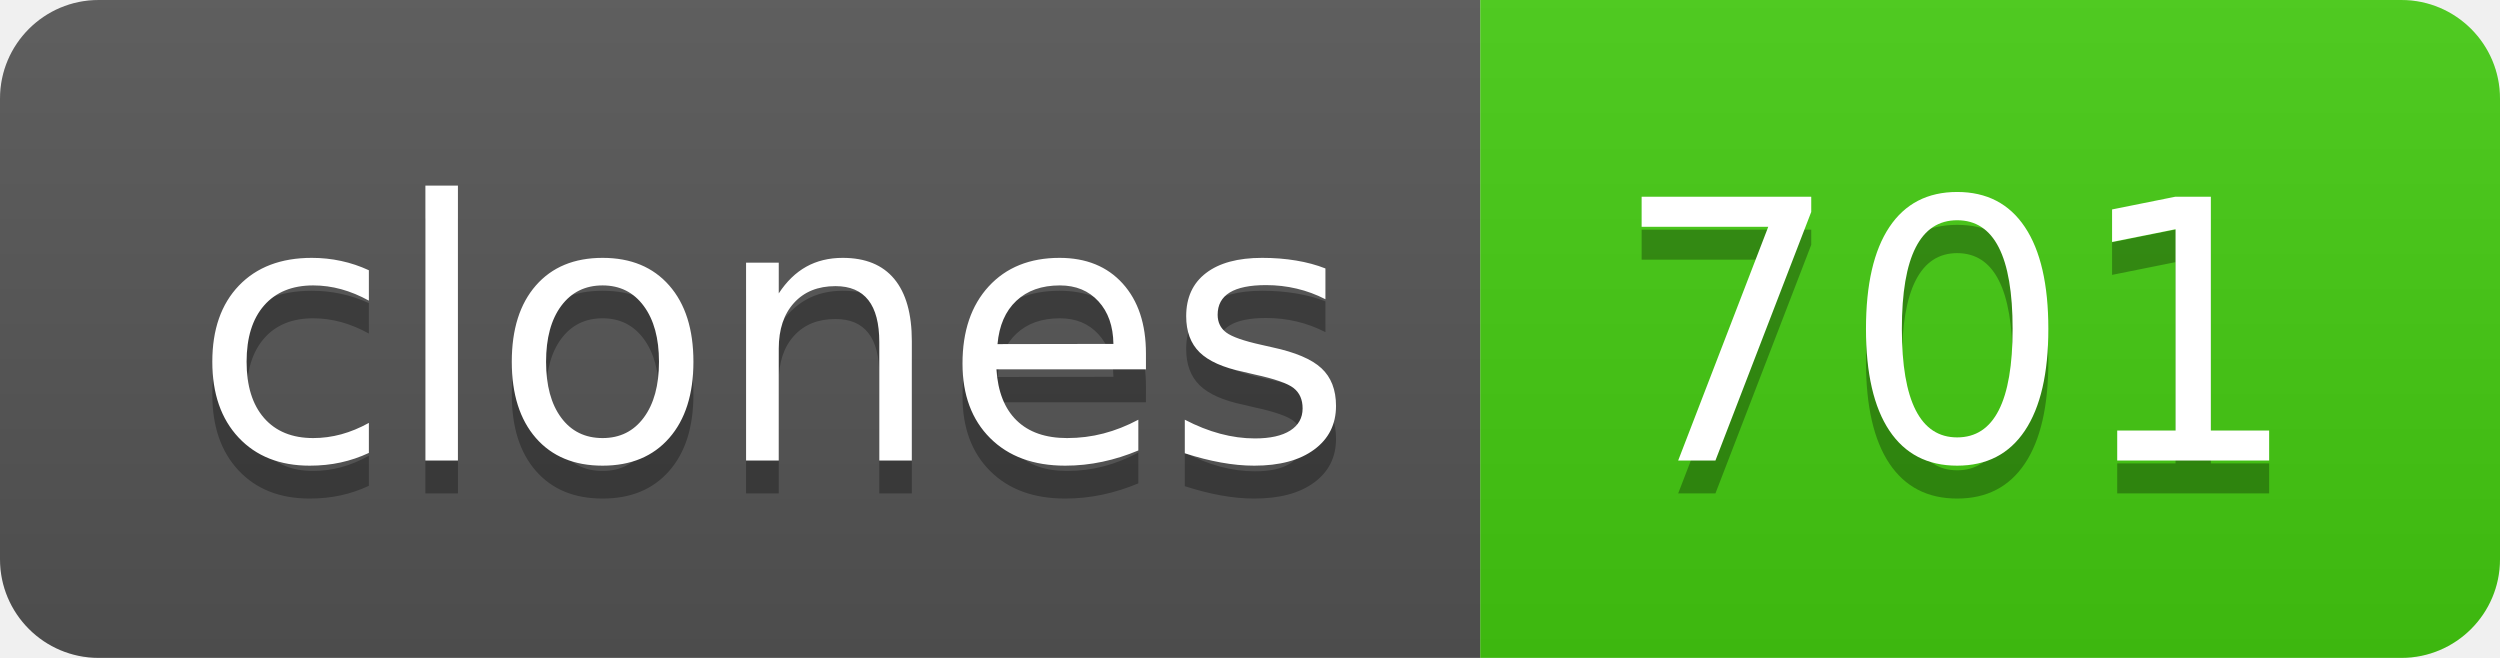
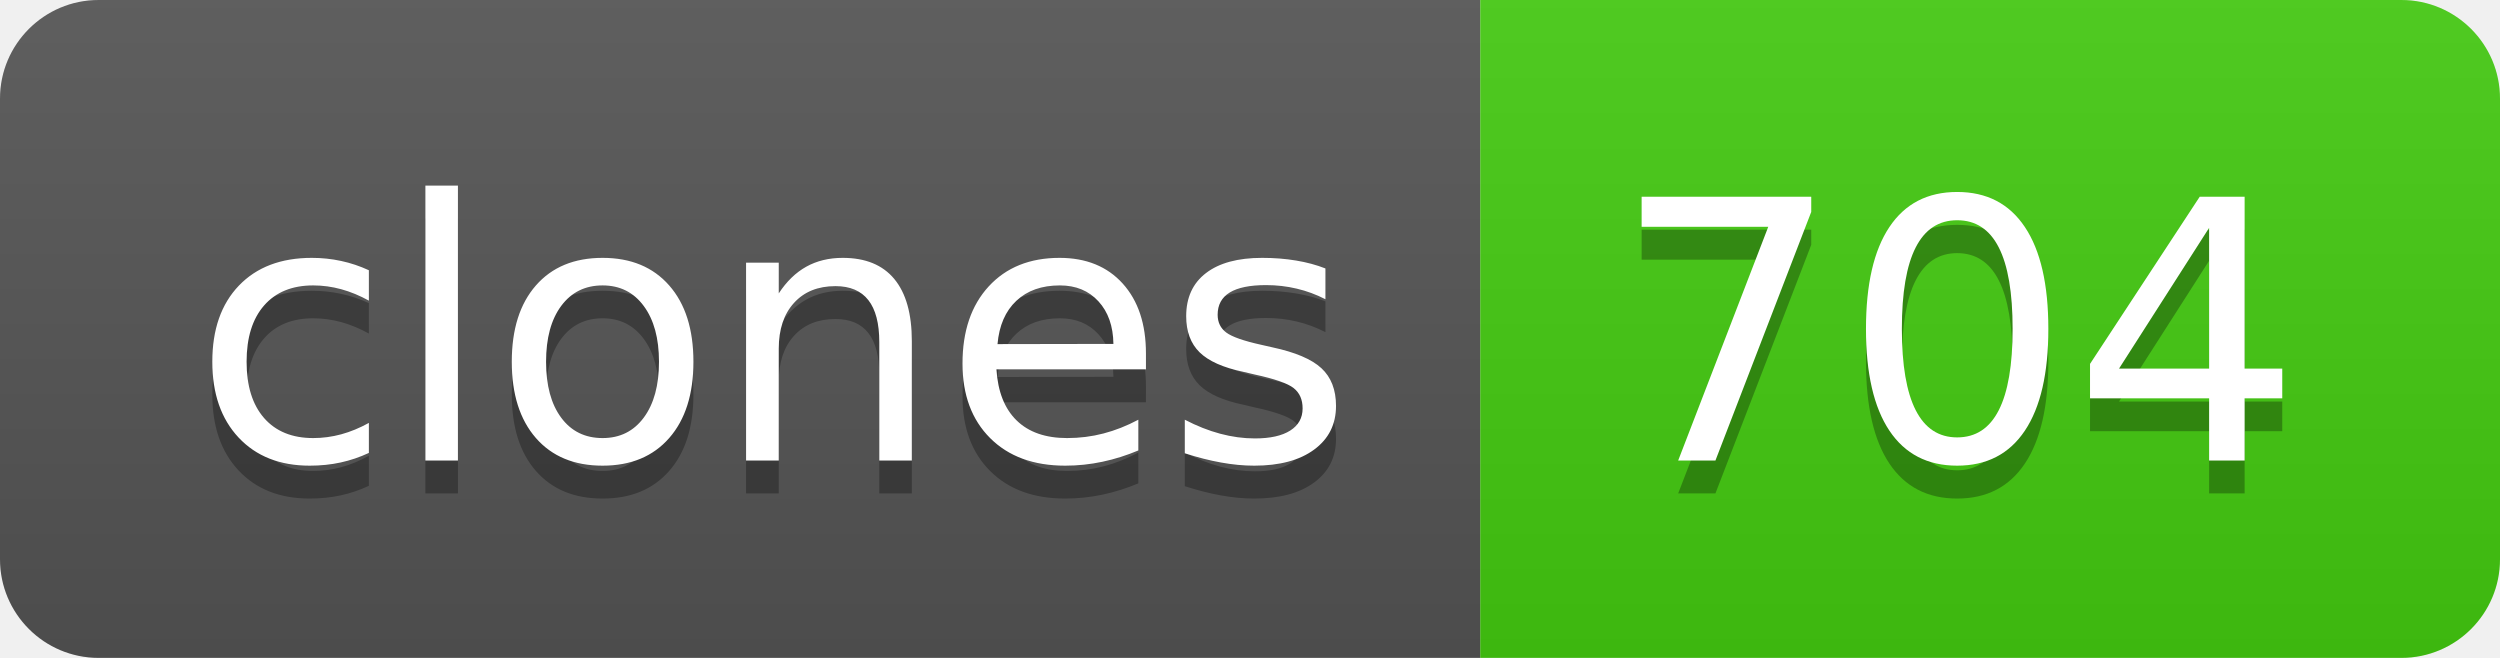
- <svg xmlns="http://www.w3.org/2000/svg" width="76" height="20" role="img" aria-label="clones: 701">
+ <svg xmlns="http://www.w3.org/2000/svg" width="76" height="20" role="img" aria-label="clones: 704">
  <linearGradient id="s" x2="0" y2="100%">
    <stop offset="0" stop-color="#bbb" stop-opacity=".1" />
    <stop offset="1" stop-opacity=".1" />
  </linearGradient>
  <clipPath id="r">
    <rect width="76" height="20" rx="3" fill="#fff" />
  </clipPath>
  <g clip-path="url(#r)">
    <rect width="45" height="20" fill="#555" />
    <rect x="45" width="31" height="20" fill="#4c1" />
    <rect width="76" height="20" fill="url(#s)" />
  </g>
  <g fill="#fff" text-anchor="middle" font-family="Verdana,Geneva,DejaVu Sans,sans-serif" text-rendering="geometricPrecision" font-size="110">
    <text aria-hidden="true" x="235" y="150" fill="#010101" fill-opacity=".3" transform="scale(.1)" textLength="350">clones</text>
    <text x="235" y="140" transform="scale(.1)" fill="#fff" textLength="350">clones</text>
-     <text aria-hidden="true" x="595" y="150" fill="#010101" fill-opacity=".3" transform="scale(.1)" textLength="210">701</text>
-     <text x="595" y="140" transform="scale(.1)" fill="#fff" textLength="210">701</text>
+     <text aria-hidden="true" x="595" y="150" fill="#010101" fill-opacity=".3" transform="scale(.1)" textLength="210">704</text>
+     <text x="595" y="140" transform="scale(.1)" fill="#fff" textLength="210">704</text>
  </g>
</svg>
